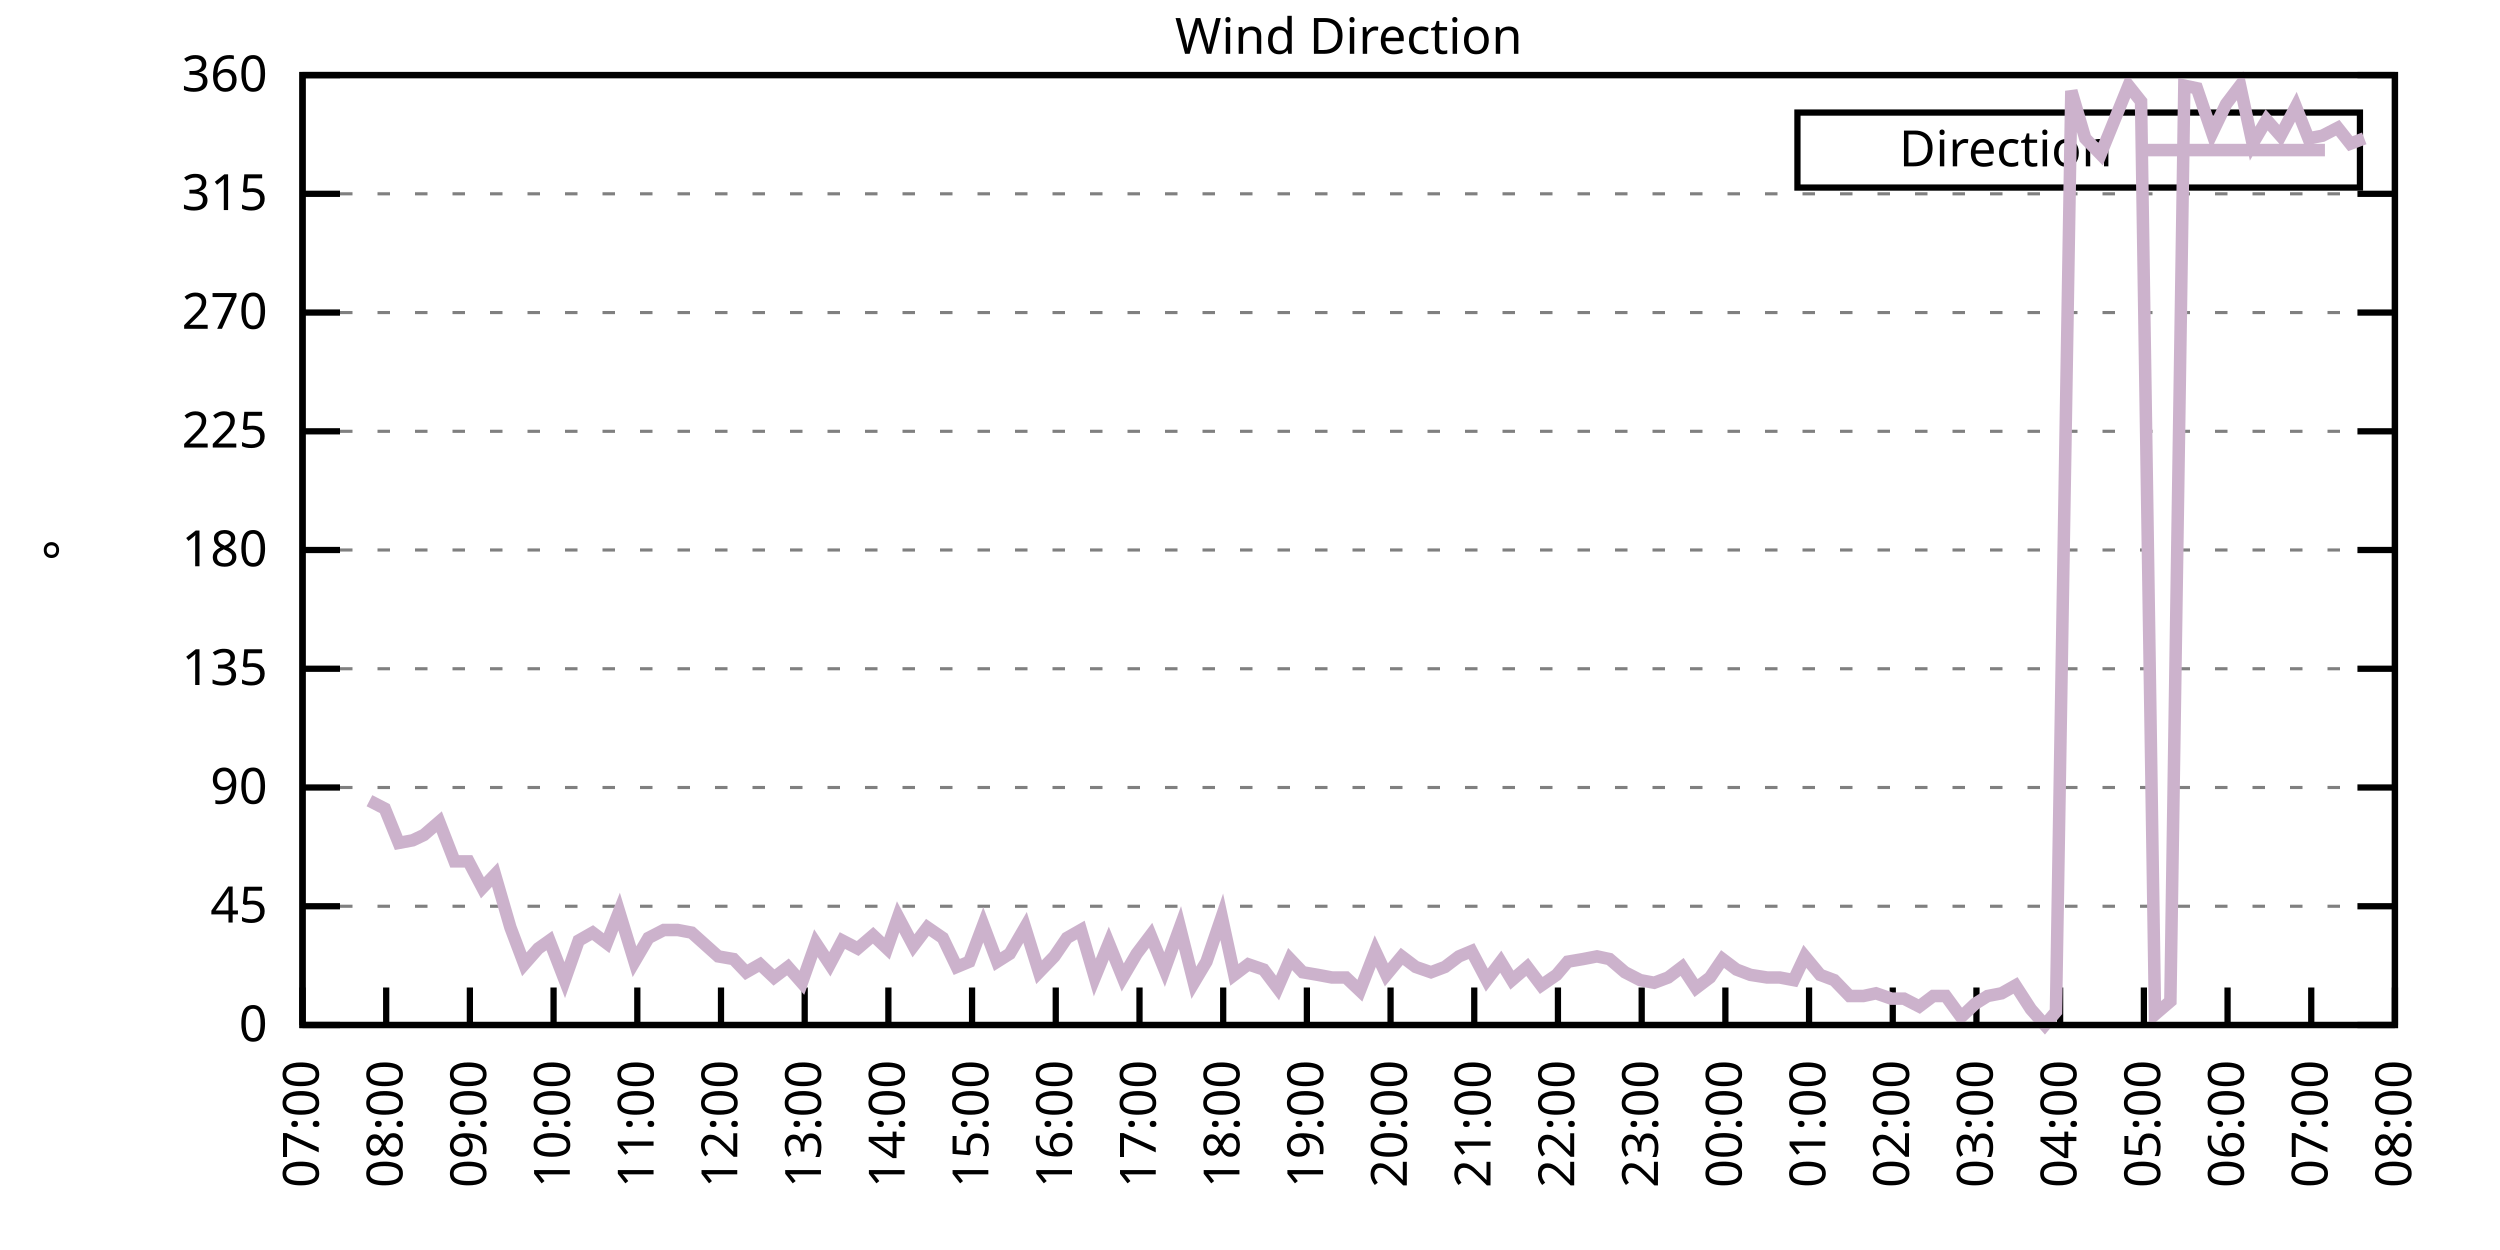
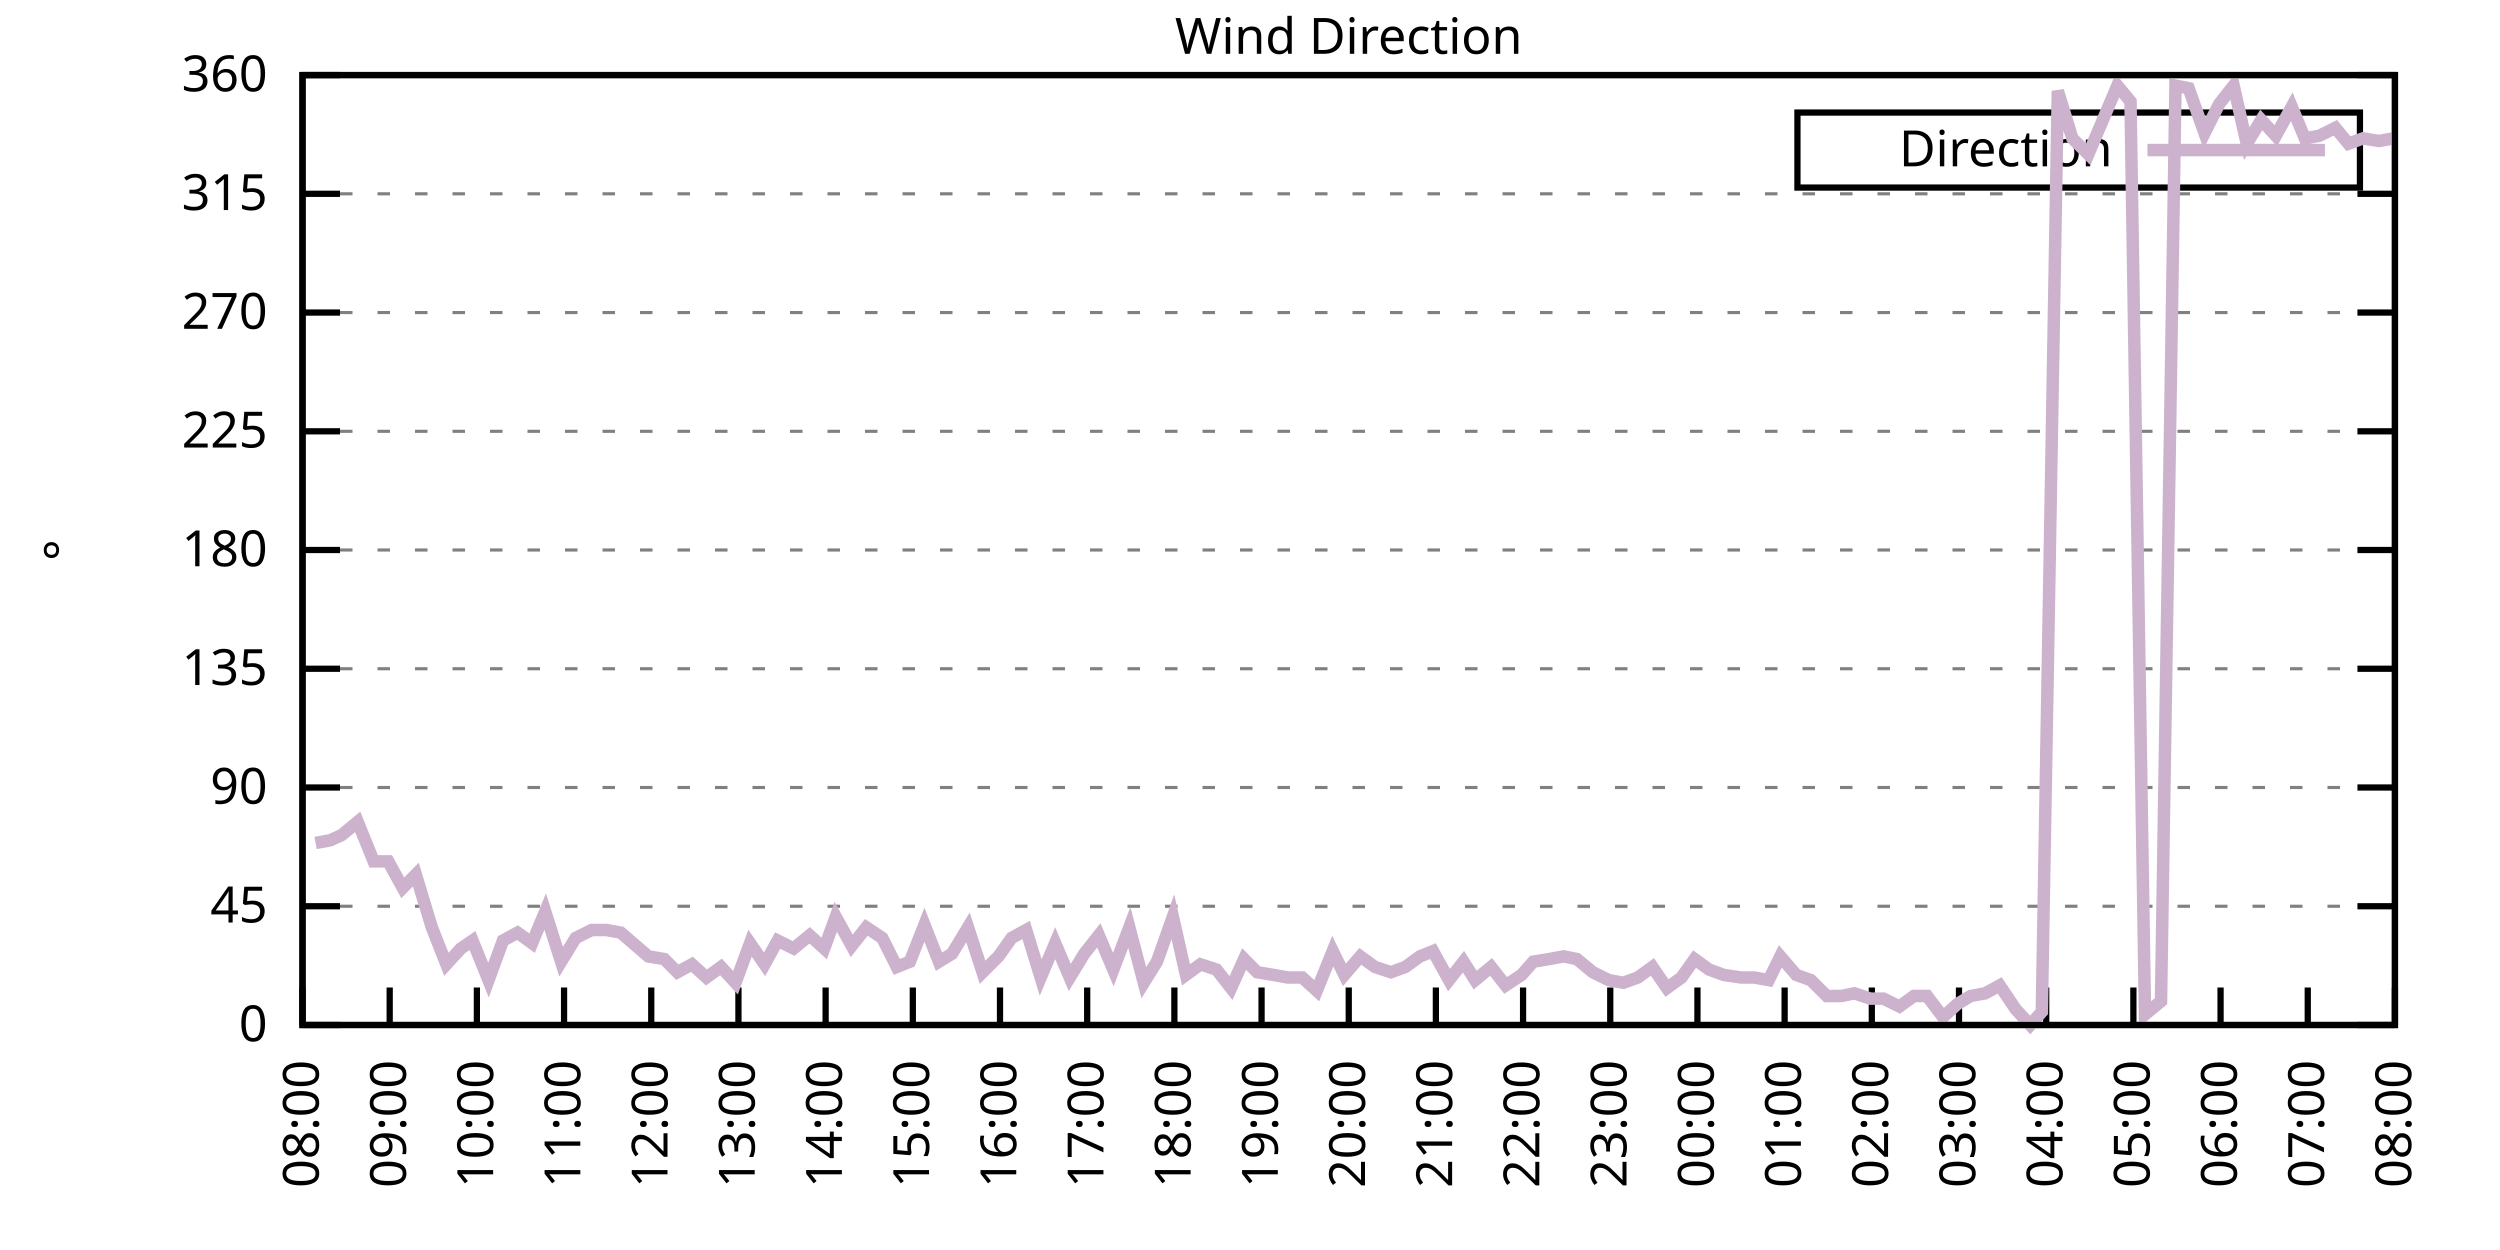
<svg xmlns="http://www.w3.org/2000/svg" xmlns:xlink="http://www.w3.org/1999/xlink" width="400" height="200" viewBox="0 0 400 200">
  <g id="gnuplot_canvas">
    <rect x="0" y="0" width="400" height="200" fill="none" />
    <defs>
      <circle id="gpDot" r="0.5" stroke-width="0.5" stroke="currentColor" />
      <path id="gpPt0" stroke-width="0.333" stroke="currentColor" d="M-1,0 h2 M0,-1 v2" />
      <path id="gpPt1" stroke-width="0.333" stroke="currentColor" d="M-1,-1 L1,1 M1,-1 L-1,1" />
      <path id="gpPt2" stroke-width="0.333" stroke="currentColor" d="M-1,0 L1,0 M0,-1 L0,1 M-1,-1 L1,1 M-1,1 L1,-1" />
      <rect id="gpPt3" stroke-width="0.333" stroke="currentColor" x="-1" y="-1" width="2" height="2" />
      <rect id="gpPt4" stroke-width="0.333" stroke="currentColor" fill="currentColor" x="-1" y="-1" width="2" height="2" />
      <circle id="gpPt5" stroke-width="0.333" stroke="currentColor" cx="0" cy="0" r="1" />
      <use xlink:href="#gpPt5" id="gpPt6" fill="currentColor" stroke="none" />
      <path id="gpPt7" stroke-width="0.333" stroke="currentColor" d="M0,-1.33 L-1.33,0.67 L1.33,0.67 z" />
      <use xlink:href="#gpPt7" id="gpPt8" fill="currentColor" stroke="none" />
      <use xlink:href="#gpPt7" id="gpPt9" stroke="currentColor" transform="rotate(180)" />
      <use xlink:href="#gpPt9" id="gpPt10" fill="currentColor" stroke="none" />
      <use xlink:href="#gpPt3" id="gpPt11" stroke="currentColor" transform="rotate(45)" />
      <use xlink:href="#gpPt11" id="gpPt12" fill="currentColor" stroke="none" />
      <path id="gpPt13" stroke-width="0.333" stroke="currentColor" d="M0,1.330 L1.265,0.411 L0.782,-1.067 L-0.782,-1.076 L-1.265,0.411 z" />
      <use xlink:href="#gpPt13" id="gpPt14" fill="currentColor" stroke="none" />
      <filter id="textbox" filterUnits="objectBoundingBox" x="0" y="0" height="1" width="1">
        <feFlood flood-color="white" flood-opacity="1" result="bgnd" />
        <feComposite in="SourceGraphic" in2="bgnd" operator="atop" />
      </filter>
      <filter id="greybox" filterUnits="objectBoundingBox" x="0" y="0" height="1" width="1">
        <feFlood flood-color="lightgrey" flood-opacity="1" result="grey" />
        <feComposite in="SourceGraphic" in2="grey" operator="atop" />
      </filter>
    </defs>
    <g fill="none" color="white" stroke="currentColor" stroke-width="1.00" stroke-linecap="butt" stroke-linejoin="miter">
</g>
    <g fill="none" color="black" stroke="currentColor" stroke-width="1.00" stroke-linecap="butt" stroke-linejoin="miter">
      <g stroke="none" shape-rendering="crispEdges">
        <polygon fill="rgb(255, 255, 255)" points="48.40,164.00 383.18,164.00 383.18,12.02 48.40,12.02 " />
      </g>
    </g>
    <g fill="none" color="black" stroke="currentColor" stroke-width="1.00" stroke-linecap="butt" stroke-linejoin="miter">
</g>
    <g fill="none" color="black" stroke="black" stroke-width="0.50" stroke-linecap="butt" stroke-linejoin="miter">
</g>
    <g fill="none" color="gray" stroke="currentColor" stroke-width="0.50" stroke-linecap="butt" stroke-linejoin="miter">
      <path stroke="gray" stroke-dasharray="2,4" class="gridline" d="M48.40,164.00 L383.19,164.00  " />
    </g>
    <g fill="none" color="gray" stroke="gray" stroke-width="1.00" stroke-linecap="butt" stroke-linejoin="miter">
</g>
    <g fill="none" color="black" stroke="currentColor" stroke-width="1.00" stroke-linecap="butt" stroke-linejoin="miter">
      <path stroke="black" d="M48.40,164.00 L54.40,164.00 M383.19,164.00 L377.19,164.00  " />
      <g transform="translate(42.80,166.60)" stroke="none" fill="black" font-family="Sans" font-size="8.00" text-anchor="end">
        <text>
          <tspan font-family="Sans"> 0</tspan>
        </text>
      </g>
    </g>
    <g fill="none" color="black" stroke="currentColor" stroke-width="1.00" stroke-linecap="butt" stroke-linejoin="miter">
</g>
    <g fill="none" color="black" stroke="black" stroke-width="0.50" stroke-linecap="butt" stroke-linejoin="miter">
</g>
    <g fill="none" color="gray" stroke="currentColor" stroke-width="0.50" stroke-linecap="butt" stroke-linejoin="miter">
      <path stroke="gray" stroke-dasharray="2,4" class="gridline" d="M48.40,145.00 L383.19,145.00  " />
    </g>
    <g fill="none" color="gray" stroke="gray" stroke-width="1.00" stroke-linecap="butt" stroke-linejoin="miter">
</g>
    <g fill="none" color="black" stroke="currentColor" stroke-width="1.00" stroke-linecap="butt" stroke-linejoin="miter">
      <path stroke="black" d="M48.40,145.00 L54.40,145.00 M383.19,145.00 L377.19,145.00  " />
      <g transform="translate(42.80,147.60)" stroke="none" fill="black" font-family="Sans" font-size="8.00" text-anchor="end">
        <text>
          <tspan font-family="Sans"> 45</tspan>
        </text>
      </g>
    </g>
    <g fill="none" color="black" stroke="currentColor" stroke-width="1.00" stroke-linecap="butt" stroke-linejoin="miter">
</g>
    <g fill="none" color="black" stroke="black" stroke-width="0.50" stroke-linecap="butt" stroke-linejoin="miter">
</g>
    <g fill="none" color="gray" stroke="currentColor" stroke-width="0.50" stroke-linecap="butt" stroke-linejoin="miter">
      <path stroke="gray" stroke-dasharray="2,4" class="gridline" d="M48.40,126.00 L383.19,126.00  " />
    </g>
    <g fill="none" color="gray" stroke="gray" stroke-width="1.00" stroke-linecap="butt" stroke-linejoin="miter">
</g>
    <g fill="none" color="black" stroke="currentColor" stroke-width="1.00" stroke-linecap="butt" stroke-linejoin="miter">
      <path stroke="black" d="M48.40,126.00 L54.40,126.00 M383.19,126.00 L377.19,126.00  " />
      <g transform="translate(42.80,128.60)" stroke="none" fill="black" font-family="Sans" font-size="8.00" text-anchor="end">
        <text>
          <tspan font-family="Sans"> 90</tspan>
        </text>
      </g>
    </g>
    <g fill="none" color="black" stroke="currentColor" stroke-width="1.00" stroke-linecap="butt" stroke-linejoin="miter">
</g>
    <g fill="none" color="black" stroke="black" stroke-width="0.50" stroke-linecap="butt" stroke-linejoin="miter">
</g>
    <g fill="none" color="gray" stroke="currentColor" stroke-width="0.50" stroke-linecap="butt" stroke-linejoin="miter">
      <path stroke="gray" stroke-dasharray="2,4" class="gridline" d="M48.40,107.00 L383.19,107.00  " />
    </g>
    <g fill="none" color="gray" stroke="gray" stroke-width="1.00" stroke-linecap="butt" stroke-linejoin="miter">
</g>
    <g fill="none" color="black" stroke="currentColor" stroke-width="1.00" stroke-linecap="butt" stroke-linejoin="miter">
      <path stroke="black" d="M48.40,107.00 L54.40,107.00 M383.19,107.00 L377.19,107.00  " />
      <g transform="translate(42.80,109.60)" stroke="none" fill="black" font-family="Sans" font-size="8.00" text-anchor="end">
        <text>
          <tspan font-family="Sans"> 135</tspan>
        </text>
      </g>
    </g>
    <g fill="none" color="black" stroke="currentColor" stroke-width="1.00" stroke-linecap="butt" stroke-linejoin="miter">
</g>
    <g fill="none" color="black" stroke="black" stroke-width="0.50" stroke-linecap="butt" stroke-linejoin="miter">
</g>
    <g fill="none" color="gray" stroke="currentColor" stroke-width="0.50" stroke-linecap="butt" stroke-linejoin="miter">
      <path stroke="gray" stroke-dasharray="2,4" class="gridline" d="M48.40,88.00 L383.19,88.00  " />
    </g>
    <g fill="none" color="gray" stroke="gray" stroke-width="1.00" stroke-linecap="butt" stroke-linejoin="miter">
</g>
    <g fill="none" color="black" stroke="currentColor" stroke-width="1.00" stroke-linecap="butt" stroke-linejoin="miter">
      <path stroke="black" d="M48.40,88.00 L54.40,88.00 M383.19,88.00 L377.19,88.00  " />
      <g transform="translate(42.80,90.60)" stroke="none" fill="black" font-family="Sans" font-size="8.00" text-anchor="end">
        <text>
          <tspan font-family="Sans"> 180</tspan>
        </text>
      </g>
    </g>
    <g fill="none" color="black" stroke="currentColor" stroke-width="1.00" stroke-linecap="butt" stroke-linejoin="miter">
</g>
    <g fill="none" color="black" stroke="black" stroke-width="0.50" stroke-linecap="butt" stroke-linejoin="miter">
</g>
    <g fill="none" color="gray" stroke="currentColor" stroke-width="0.50" stroke-linecap="butt" stroke-linejoin="miter">
      <path stroke="gray" stroke-dasharray="2,4" class="gridline" d="M48.40,69.01 L383.19,69.01  " />
    </g>
    <g fill="none" color="gray" stroke="gray" stroke-width="1.00" stroke-linecap="butt" stroke-linejoin="miter">
</g>
    <g fill="none" color="black" stroke="currentColor" stroke-width="1.00" stroke-linecap="butt" stroke-linejoin="miter">
      <path stroke="black" d="M48.40,69.01 L54.40,69.01 M383.19,69.01 L377.19,69.01  " />
      <g transform="translate(42.80,71.61)" stroke="none" fill="black" font-family="Sans" font-size="8.00" text-anchor="end">
        <text>
          <tspan font-family="Sans"> 225</tspan>
        </text>
      </g>
    </g>
    <g fill="none" color="black" stroke="currentColor" stroke-width="1.00" stroke-linecap="butt" stroke-linejoin="miter">
</g>
    <g fill="none" color="black" stroke="black" stroke-width="0.50" stroke-linecap="butt" stroke-linejoin="miter">
</g>
    <g fill="none" color="gray" stroke="currentColor" stroke-width="0.50" stroke-linecap="butt" stroke-linejoin="miter">
      <path stroke="gray" stroke-dasharray="2,4" class="gridline" d="M48.40,50.01 L383.19,50.01  " />
    </g>
    <g fill="none" color="gray" stroke="gray" stroke-width="1.00" stroke-linecap="butt" stroke-linejoin="miter">
</g>
    <g fill="none" color="black" stroke="currentColor" stroke-width="1.00" stroke-linecap="butt" stroke-linejoin="miter">
      <path stroke="black" d="M48.40,50.01 L54.40,50.01 M383.19,50.01 L377.19,50.01  " />
      <g transform="translate(42.80,52.61)" stroke="none" fill="black" font-family="Sans" font-size="8.00" text-anchor="end">
        <text>
          <tspan font-family="Sans"> 270</tspan>
        </text>
      </g>
    </g>
    <g fill="none" color="black" stroke="currentColor" stroke-width="1.00" stroke-linecap="butt" stroke-linejoin="miter">
</g>
    <g fill="none" color="black" stroke="black" stroke-width="0.50" stroke-linecap="butt" stroke-linejoin="miter">
</g>
    <g fill="none" color="gray" stroke="currentColor" stroke-width="0.50" stroke-linecap="butt" stroke-linejoin="miter">
      <path stroke="gray" stroke-dasharray="2,4" class="gridline" d="M48.40,31.01 L383.19,31.01  " />
    </g>
    <g fill="none" color="gray" stroke="gray" stroke-width="1.00" stroke-linecap="butt" stroke-linejoin="miter">
</g>
    <g fill="none" color="black" stroke="currentColor" stroke-width="1.00" stroke-linecap="butt" stroke-linejoin="miter">
      <path stroke="black" d="M48.40,31.01 L54.40,31.01 M383.19,31.01 L377.19,31.01  " />
      <g transform="translate(42.80,33.61)" stroke="none" fill="black" font-family="Sans" font-size="8.00" text-anchor="end">
        <text>
          <tspan font-family="Sans"> 315</tspan>
        </text>
      </g>
    </g>
    <g fill="none" color="black" stroke="currentColor" stroke-width="1.00" stroke-linecap="butt" stroke-linejoin="miter">
</g>
    <g fill="none" color="black" stroke="black" stroke-width="0.50" stroke-linecap="butt" stroke-linejoin="miter">
</g>
    <g fill="none" color="gray" stroke="currentColor" stroke-width="0.50" stroke-linecap="butt" stroke-linejoin="miter">
      <path stroke="gray" stroke-dasharray="2,4" class="gridline" d="M48.40,12.01 L383.19,12.01  " />
    </g>
    <g fill="none" color="gray" stroke="gray" stroke-width="1.00" stroke-linecap="butt" stroke-linejoin="miter">
</g>
    <g fill="none" color="black" stroke="currentColor" stroke-width="1.00" stroke-linecap="butt" stroke-linejoin="miter">
      <path stroke="black" d="M48.40,12.01 L54.40,12.01 M383.19,12.01 L377.19,12.01  " />
      <g transform="translate(42.80,14.61)" stroke="none" fill="black" font-family="Sans" font-size="8.00" text-anchor="end">
        <text>
          <tspan font-family="Sans"> 360</tspan>
        </text>
      </g>
    </g>
    <g fill="none" color="black" stroke="currentColor" stroke-width="1.00" stroke-linecap="butt" stroke-linejoin="miter">
      <path stroke="black" d="M48.40,164.00 L48.40,158.00  " />
      <g transform="translate(51.00,169.60) rotate(270.00)" stroke="none" fill="black" font-family="Sans" font-size="8.00" text-anchor="end">
        <text>
-           <tspan font-family="Sans">07:00</tspan>
-         </text>
-       </g>
-     </g>
-     <g fill="none" color="black" stroke="currentColor" stroke-width="1.00" stroke-linecap="butt" stroke-linejoin="miter">
-       <path stroke="black" d="M61.79,164.00 L61.79,158.00  " />
-       <g transform="translate(64.39,169.60) rotate(270.00)" stroke="none" fill="black" font-family="Sans" font-size="8.00" text-anchor="end">
-         <text>
          <tspan font-family="Sans">08:00</tspan>
        </text>
      </g>
    </g>
    <g fill="none" color="black" stroke="currentColor" stroke-width="1.00" stroke-linecap="butt" stroke-linejoin="miter">
-       <path stroke="black" d="M75.18,164.00 L75.18,158.00  " />
-       <g transform="translate(77.78,169.60) rotate(270.00)" stroke="none" fill="black" font-family="Sans" font-size="8.00" text-anchor="end">
+       <path stroke="black" d="M62.35,164.00 L62.35,158.00  " />
+       <g transform="translate(64.95,169.60) rotate(270.00)" stroke="none" fill="black" font-family="Sans" font-size="8.00" text-anchor="end">
        <text>
          <tspan font-family="Sans">09:00</tspan>
        </text>
      </g>
    </g>
    <g fill="none" color="black" stroke="currentColor" stroke-width="1.00" stroke-linecap="butt" stroke-linejoin="miter">
-       <path stroke="black" d="M88.57,164.00 L88.57,158.00  " />
-       <g transform="translate(91.17,169.60) rotate(270.00)" stroke="none" fill="black" font-family="Sans" font-size="8.00" text-anchor="end">
+       <path stroke="black" d="M76.30,164.00 L76.30,158.00  " />
+       <g transform="translate(78.90,169.60) rotate(270.00)" stroke="none" fill="black" font-family="Sans" font-size="8.00" text-anchor="end">
        <text>
          <tspan font-family="Sans">10:00</tspan>
        </text>
      </g>
    </g>
    <g fill="none" color="black" stroke="currentColor" stroke-width="1.00" stroke-linecap="butt" stroke-linejoin="miter">
-       <path stroke="black" d="M101.97,164.00 L101.97,158.00  " />
-       <g transform="translate(104.57,169.60) rotate(270.00)" stroke="none" fill="black" font-family="Sans" font-size="8.00" text-anchor="end">
+       <path stroke="black" d="M90.25,164.00 L90.25,158.00  " />
+       <g transform="translate(92.85,169.60) rotate(270.00)" stroke="none" fill="black" font-family="Sans" font-size="8.00" text-anchor="end">
        <text>
          <tspan font-family="Sans">11:00</tspan>
        </text>
      </g>
    </g>
    <g fill="none" color="black" stroke="currentColor" stroke-width="1.00" stroke-linecap="butt" stroke-linejoin="miter">
-       <path stroke="black" d="M115.36,164.00 L115.36,158.00  " />
-       <g transform="translate(117.96,169.60) rotate(270.00)" stroke="none" fill="black" font-family="Sans" font-size="8.00" text-anchor="end">
+       <path stroke="black" d="M104.20,164.00 L104.20,158.00  " />
+       <g transform="translate(106.80,169.60) rotate(270.00)" stroke="none" fill="black" font-family="Sans" font-size="8.00" text-anchor="end">
        <text>
          <tspan font-family="Sans">12:00</tspan>
        </text>
      </g>
    </g>
    <g fill="none" color="black" stroke="currentColor" stroke-width="1.00" stroke-linecap="butt" stroke-linejoin="miter">
-       <path stroke="black" d="M128.75,164.00 L128.75,158.00  " />
-       <g transform="translate(131.35,169.60) rotate(270.00)" stroke="none" fill="black" font-family="Sans" font-size="8.00" text-anchor="end">
+       <path stroke="black" d="M118.15,164.00 L118.15,158.00  " />
+       <g transform="translate(120.75,169.60) rotate(270.00)" stroke="none" fill="black" font-family="Sans" font-size="8.00" text-anchor="end">
        <text>
          <tspan font-family="Sans">13:00</tspan>
        </text>
      </g>
    </g>
    <g fill="none" color="black" stroke="currentColor" stroke-width="1.00" stroke-linecap="butt" stroke-linejoin="miter">
-       <path stroke="black" d="M142.14,164.00 L142.14,158.00  " />
-       <g transform="translate(144.74,169.60) rotate(270.00)" stroke="none" fill="black" font-family="Sans" font-size="8.00" text-anchor="end">
+       <path stroke="black" d="M132.10,164.00 L132.10,158.00  " />
+       <g transform="translate(134.70,169.60) rotate(270.00)" stroke="none" fill="black" font-family="Sans" font-size="8.00" text-anchor="end">
        <text>
          <tspan font-family="Sans">14:00</tspan>
        </text>
      </g>
    </g>
    <g fill="none" color="black" stroke="currentColor" stroke-width="1.00" stroke-linecap="butt" stroke-linejoin="miter">
-       <path stroke="black" d="M155.53,164.00 L155.53,158.00  " />
-       <g transform="translate(158.13,169.60) rotate(270.00)" stroke="none" fill="black" font-family="Sans" font-size="8.00" text-anchor="end">
+       <path stroke="black" d="M146.05,164.00 L146.05,158.00  " />
+       <g transform="translate(148.65,169.60) rotate(270.00)" stroke="none" fill="black" font-family="Sans" font-size="8.00" text-anchor="end">
        <text>
          <tspan font-family="Sans">15:00</tspan>
        </text>
      </g>
    </g>
    <g fill="none" color="black" stroke="currentColor" stroke-width="1.00" stroke-linecap="butt" stroke-linejoin="miter">
-       <path stroke="black" d="M168.92,164.00 L168.92,158.00  " />
-       <g transform="translate(171.52,169.60) rotate(270.00)" stroke="none" fill="black" font-family="Sans" font-size="8.00" text-anchor="end">
+       <path stroke="black" d="M160.00,164.00 L160.00,158.00  " />
+       <g transform="translate(162.60,169.60) rotate(270.00)" stroke="none" fill="black" font-family="Sans" font-size="8.00" text-anchor="end">
        <text>
          <tspan font-family="Sans">16:00</tspan>
        </text>
      </g>
    </g>
    <g fill="none" color="black" stroke="currentColor" stroke-width="1.00" stroke-linecap="butt" stroke-linejoin="miter">
-       <path stroke="black" d="M182.32,164.00 L182.32,158.00  " />
-       <g transform="translate(184.92,169.60) rotate(270.00)" stroke="none" fill="black" font-family="Sans" font-size="8.00" text-anchor="end">
+       <path stroke="black" d="M173.95,164.00 L173.95,158.00  " />
+       <g transform="translate(176.55,169.60) rotate(270.00)" stroke="none" fill="black" font-family="Sans" font-size="8.00" text-anchor="end">
        <text>
          <tspan font-family="Sans">17:00</tspan>
        </text>
      </g>
    </g>
    <g fill="none" color="black" stroke="currentColor" stroke-width="1.00" stroke-linecap="butt" stroke-linejoin="miter">
-       <path stroke="black" d="M195.71,164.00 L195.71,158.00  " />
-       <g transform="translate(198.31,169.60) rotate(270.00)" stroke="none" fill="black" font-family="Sans" font-size="8.00" text-anchor="end">
+       <path stroke="black" d="M187.90,164.00 L187.90,158.00  " />
+       <g transform="translate(190.50,169.60) rotate(270.00)" stroke="none" fill="black" font-family="Sans" font-size="8.00" text-anchor="end">
        <text>
          <tspan font-family="Sans">18:00</tspan>
        </text>
      </g>
    </g>
    <g fill="none" color="black" stroke="currentColor" stroke-width="1.00" stroke-linecap="butt" stroke-linejoin="miter">
-       <path stroke="black" d="M209.10,164.00 L209.10,158.00  " />
-       <g transform="translate(211.70,169.60) rotate(270.00)" stroke="none" fill="black" font-family="Sans" font-size="8.00" text-anchor="end">
+       <path stroke="black" d="M201.85,164.00 L201.85,158.00  " />
+       <g transform="translate(204.45,169.60) rotate(270.00)" stroke="none" fill="black" font-family="Sans" font-size="8.00" text-anchor="end">
        <text>
          <tspan font-family="Sans">19:00</tspan>
        </text>
      </g>
    </g>
    <g fill="none" color="black" stroke="currentColor" stroke-width="1.00" stroke-linecap="butt" stroke-linejoin="miter">
-       <path stroke="black" d="M222.49,164.00 L222.49,158.00  " />
-       <g transform="translate(225.09,169.60) rotate(270.00)" stroke="none" fill="black" font-family="Sans" font-size="8.00" text-anchor="end">
+       <path stroke="black" d="M215.80,164.00 L215.80,158.00  " />
+       <g transform="translate(218.40,169.60) rotate(270.00)" stroke="none" fill="black" font-family="Sans" font-size="8.00" text-anchor="end">
        <text>
          <tspan font-family="Sans">20:00</tspan>
        </text>
      </g>
    </g>
    <g fill="none" color="black" stroke="currentColor" stroke-width="1.00" stroke-linecap="butt" stroke-linejoin="miter">
-       <path stroke="black" d="M235.88,164.00 L235.88,158.00  " />
-       <g transform="translate(238.48,169.60) rotate(270.00)" stroke="none" fill="black" font-family="Sans" font-size="8.00" text-anchor="end">
+       <path stroke="black" d="M229.74,164.00 L229.74,158.00  " />
+       <g transform="translate(232.34,169.60) rotate(270.00)" stroke="none" fill="black" font-family="Sans" font-size="8.00" text-anchor="end">
        <text>
          <tspan font-family="Sans">21:00</tspan>
        </text>
      </g>
    </g>
    <g fill="none" color="black" stroke="currentColor" stroke-width="1.00" stroke-linecap="butt" stroke-linejoin="miter">
-       <path stroke="black" d="M249.27,164.00 L249.27,158.00  " />
-       <g transform="translate(251.87,169.60) rotate(270.00)" stroke="none" fill="black" font-family="Sans" font-size="8.00" text-anchor="end">
+       <path stroke="black" d="M243.69,164.00 L243.69,158.00  " />
+       <g transform="translate(246.29,169.60) rotate(270.00)" stroke="none" fill="black" font-family="Sans" font-size="8.00" text-anchor="end">
        <text>
          <tspan font-family="Sans">22:00</tspan>
        </text>
      </g>
    </g>
    <g fill="none" color="black" stroke="currentColor" stroke-width="1.00" stroke-linecap="butt" stroke-linejoin="miter">
-       <path stroke="black" d="M262.67,164.00 L262.67,158.00  " />
-       <g transform="translate(265.27,169.60) rotate(270.00)" stroke="none" fill="black" font-family="Sans" font-size="8.00" text-anchor="end">
+       <path stroke="black" d="M257.64,164.00 L257.64,158.00  " />
+       <g transform="translate(260.24,169.60) rotate(270.00)" stroke="none" fill="black" font-family="Sans" font-size="8.00" text-anchor="end">
        <text>
          <tspan font-family="Sans">23:00</tspan>
        </text>
      </g>
    </g>
    <g fill="none" color="black" stroke="currentColor" stroke-width="1.00" stroke-linecap="butt" stroke-linejoin="miter">
-       <path stroke="black" d="M276.06,164.00 L276.06,158.00  " />
-       <g transform="translate(278.66,169.60) rotate(270.00)" stroke="none" fill="black" font-family="Sans" font-size="8.00" text-anchor="end">
+       <path stroke="black" d="M271.59,164.00 L271.59,158.00  " />
+       <g transform="translate(274.19,169.60) rotate(270.00)" stroke="none" fill="black" font-family="Sans" font-size="8.00" text-anchor="end">
        <text>
          <tspan font-family="Sans">00:00</tspan>
        </text>
      </g>
    </g>
    <g fill="none" color="black" stroke="currentColor" stroke-width="1.00" stroke-linecap="butt" stroke-linejoin="miter">
-       <path stroke="black" d="M289.45,164.00 L289.45,158.00  " />
-       <g transform="translate(292.05,169.60) rotate(270.00)" stroke="none" fill="black" font-family="Sans" font-size="8.00" text-anchor="end">
+       <path stroke="black" d="M285.54,164.00 L285.54,158.00  " />
+       <g transform="translate(288.14,169.60) rotate(270.00)" stroke="none" fill="black" font-family="Sans" font-size="8.00" text-anchor="end">
        <text>
          <tspan font-family="Sans">01:00</tspan>
        </text>
      </g>
    </g>
    <g fill="none" color="black" stroke="currentColor" stroke-width="1.00" stroke-linecap="butt" stroke-linejoin="miter">
-       <path stroke="black" d="M302.84,164.00 L302.84,158.00  " />
-       <g transform="translate(305.44,169.60) rotate(270.00)" stroke="none" fill="black" font-family="Sans" font-size="8.00" text-anchor="end">
+       <path stroke="black" d="M299.49,164.00 L299.49,158.00  " />
+       <g transform="translate(302.09,169.60) rotate(270.00)" stroke="none" fill="black" font-family="Sans" font-size="8.00" text-anchor="end">
        <text>
          <tspan font-family="Sans">02:00</tspan>
        </text>
      </g>
    </g>
    <g fill="none" color="black" stroke="currentColor" stroke-width="1.00" stroke-linecap="butt" stroke-linejoin="miter">
-       <path stroke="black" d="M316.23,164.00 L316.23,158.00  " />
-       <g transform="translate(318.83,169.60) rotate(270.00)" stroke="none" fill="black" font-family="Sans" font-size="8.00" text-anchor="end">
+       <path stroke="black" d="M313.44,164.00 L313.44,158.00  " />
+       <g transform="translate(316.04,169.60) rotate(270.00)" stroke="none" fill="black" font-family="Sans" font-size="8.00" text-anchor="end">
        <text>
          <tspan font-family="Sans">03:00</tspan>
        </text>
      </g>
    </g>
    <g fill="none" color="black" stroke="currentColor" stroke-width="1.00" stroke-linecap="butt" stroke-linejoin="miter">
-       <path stroke="black" d="M329.62,164.00 L329.62,158.00  " />
-       <g transform="translate(332.22,169.60) rotate(270.00)" stroke="none" fill="black" font-family="Sans" font-size="8.00" text-anchor="end">
+       <path stroke="black" d="M327.39,164.00 L327.39,158.00  " />
+       <g transform="translate(329.99,169.60) rotate(270.00)" stroke="none" fill="black" font-family="Sans" font-size="8.00" text-anchor="end">
        <text>
          <tspan font-family="Sans">04:00</tspan>
        </text>
      </g>
    </g>
    <g fill="none" color="black" stroke="currentColor" stroke-width="1.00" stroke-linecap="butt" stroke-linejoin="miter">
-       <path stroke="black" d="M343.02,164.00 L343.02,158.00  " />
-       <g transform="translate(345.62,169.60) rotate(270.00)" stroke="none" fill="black" font-family="Sans" font-size="8.00" text-anchor="end">
+       <path stroke="black" d="M341.34,164.00 L341.34,158.00  " />
+       <g transform="translate(343.94,169.60) rotate(270.00)" stroke="none" fill="black" font-family="Sans" font-size="8.00" text-anchor="end">
        <text>
          <tspan font-family="Sans">05:00</tspan>
        </text>
      </g>
    </g>
    <g fill="none" color="black" stroke="currentColor" stroke-width="1.00" stroke-linecap="butt" stroke-linejoin="miter">
-       <path stroke="black" d="M356.41,164.00 L356.41,158.00  " />
-       <g transform="translate(359.01,169.60) rotate(270.00)" stroke="none" fill="black" font-family="Sans" font-size="8.00" text-anchor="end">
+       <path stroke="black" d="M355.29,164.00 L355.29,158.00  " />
+       <g transform="translate(357.89,169.60) rotate(270.00)" stroke="none" fill="black" font-family="Sans" font-size="8.00" text-anchor="end">
        <text>
          <tspan font-family="Sans">06:00</tspan>
        </text>
      </g>
    </g>
    <g fill="none" color="black" stroke="currentColor" stroke-width="1.00" stroke-linecap="butt" stroke-linejoin="miter">
-       <path stroke="black" d="M369.80,164.00 L369.80,158.00  " />
-       <g transform="translate(372.40,169.60) rotate(270.00)" stroke="none" fill="black" font-family="Sans" font-size="8.00" text-anchor="end">
+       <path stroke="black" d="M369.24,164.00 L369.24,158.00  " />
+       <g transform="translate(371.84,169.60) rotate(270.00)" stroke="none" fill="black" font-family="Sans" font-size="8.00" text-anchor="end">
        <text>
          <tspan font-family="Sans">07:00</tspan>
        </text>
      </g>
    </g>
    <g fill="none" color="black" stroke="currentColor" stroke-width="1.00" stroke-linecap="butt" stroke-linejoin="miter">
      <path stroke="black" d="M383.19,164.00 L383.19,158.00  " />
      <g transform="translate(385.79,169.60) rotate(270.00)" stroke="none" fill="black" font-family="Sans" font-size="8.00" text-anchor="end">
        <text>
          <tspan font-family="Sans">08:00</tspan>
        </text>
      </g>
    </g>
    <g fill="none" color="black" stroke="currentColor" stroke-width="1.00" stroke-linecap="butt" stroke-linejoin="miter">
</g>
    <g fill="none" color="black" stroke="currentColor" stroke-width="1.00" stroke-linecap="butt" stroke-linejoin="miter">
      <path stroke="black" d="M48.40,12.01 L48.40,164.00 L383.19,164.00 L383.19,12.01 L48.40,12.01 Z  " />
    </g>
    <g fill="none" color="black" stroke="currentColor" stroke-width="1.00" stroke-linecap="butt" stroke-linejoin="miter">
</g>
    <g fill="none" color="black" stroke="currentColor" stroke-width="1.00" stroke-linecap="butt" stroke-linejoin="miter">
      <path stroke="black" d="M287.59,30.01 L287.59,18.01 L377.59,18.01 L377.59,30.01 L287.59,30.01 Z  " />
    </g>
    <g id="Wind_direction_plot_1">
      <g fill="none" color="white" stroke="black" stroke-width="2.00" stroke-linecap="butt" stroke-linejoin="miter">
</g>
      <g fill="none" color="black" stroke="currentColor" stroke-width="2.00" stroke-linecap="butt" stroke-linejoin="miter">
        <g transform="translate(337.99,26.61)" stroke="none" fill="black" font-family="Sans" font-size="8.00" text-anchor="end">
          <text>
            <tspan font-family="Sans">Direction</tspan>
          </text>
        </g>
      </g>
      <g fill="none" color="black" stroke="currentColor" stroke-width="2.00" stroke-linecap="butt" stroke-linejoin="miter">
-         <path stroke="rgb(204, 178, 204)" d="M343.59,24.01 L371.99,24.01 M59.11,128.11 L61.57,129.38 L63.80,134.87 L66.03,134.45 L67.82,133.60 L70.27,131.49   L72.73,137.82 L74.96,137.82 L77.19,142.05 L79.20,139.93 L81.66,148.38 L83.89,154.29 L86.12,151.76 L87.91,150.49   L90.36,156.82 L92.59,150.49 L94.82,149.22 L97.06,150.91 L99.06,145.85 L101.52,153.87 L103.75,150.07 L106.21,148.80   L108.44,148.80 L110.67,149.22 L114.91,153.02 L117.37,153.45 L119.38,155.56 L121.61,154.29 L123.84,156.40 L126.07,154.71   L128.30,157.24 L130.54,150.91 L132.77,154.29 L134.78,150.49 L137.23,151.76 L139.69,149.65 L141.92,151.76 L143.70,146.69   L146.16,151.33 L148.39,148.38 L150.85,150.07 L153.08,154.71 L155.09,153.87 L157.32,147.96 L159.55,153.87 L161.56,152.60   L164.01,148.38 L166.25,155.56 L168.70,153.02 L170.71,150.07 L172.94,148.80 L175.17,156.40 L177.41,150.91 L179.64,156.40   L181.87,152.60 L184.10,149.65 L186.33,155.13 L188.79,148.38 L191.02,157.24 L193.03,153.87 L195.48,146.69 L197.49,155.98   L199.73,154.29 L202.18,155.13 L204.41,158.09 L206.42,153.45 L208.43,155.56 L210.88,155.98 L213.12,156.40 L215.35,156.40   L217.58,158.51 L220.04,152.18 L221.82,155.98 L224.28,153.02 L226.51,154.71 L228.96,155.56 L231.20,154.71 L233.43,153.02   L235.44,152.18 L237.89,156.82 L240.12,153.87 L241.91,156.82 L244.36,154.71 L246.60,157.67 L249.05,155.98 L250.84,153.87   L253.29,153.45 L255.52,153.02 L257.53,153.45 L259.99,155.56 L262.44,156.82 L264.67,157.24 L266.91,156.40 L269.14,154.71   L271.37,158.09 L273.60,156.40 L275.61,153.45 L277.84,155.13 L280.07,155.98 L282.75,156.40 L284.76,156.40 L286.99,156.82   L288.78,153.02 L291.23,155.98 L293.47,156.82 L295.92,159.36 L298.15,159.36 L300.16,158.93 L302.62,159.78 L304.63,159.78   L307.08,161.04 L309.31,159.36 L311.32,159.36 L313.78,162.73 L316.01,160.62 L318.02,159.36 L320.25,158.93 L322.48,157.67   L324.94,161.47 L327.17,164.00 L328.95,161.89 L331.41,14.54 L333.64,22.14 L336.10,24.68 L338.33,19.19 L340.56,13.70   L342.57,16.23 L344.80,162.31 L347.26,160.20 L349.49,13.70 L351.50,14.12 L353.95,21.30 L356.18,16.65 L358.42,13.70   L360.42,22.99 L362.66,19.19 L364.89,21.72 L367.34,17.08 L369.35,22.14 L371.58,21.72 L374.04,20.45 L376.05,22.99   L378.28,22.14  " />
+         <path stroke="rgb(204, 178, 204)" d="M343.59,24.01 L371.99,24.01 M50.49,134.87 L52.82,134.45 L54.68,133.60 L57.23,131.49 L59.79,137.82 L62.12,137.82   L64.44,142.05 L66.53,139.93 L69.09,148.38 L71.42,154.29 L73.74,151.76 L75.60,150.49 L78.16,156.82 L80.48,150.49   L82.81,149.22 L85.13,150.91 L87.23,145.85 L89.78,153.87 L92.11,150.07 L94.67,148.80 L96.99,148.80 L99.32,149.22   L103.73,153.02 L106.29,153.45 L108.38,155.56 L110.71,154.29 L113.03,156.40 L115.36,154.71 L117.68,157.24 L120.01,150.91   L122.33,154.29 L124.43,150.49 L126.98,151.76 L129.54,149.65 L131.87,151.76 L133.72,146.69 L136.28,151.33 L138.61,148.38   L141.16,150.07 L143.49,154.71 L145.58,153.87 L147.91,147.96 L150.23,153.87 L152.32,152.60 L154.88,148.38 L157.21,155.56   L159.76,153.02 L161.86,150.07 L164.18,148.80 L166.51,156.40 L168.83,150.91 L171.16,156.40 L173.48,152.60 L175.81,149.65   L178.13,155.13 L180.69,148.38 L183.01,157.24 L185.11,153.87 L187.66,146.69 L189.76,155.98 L192.08,154.29 L194.64,155.13   L196.96,158.09 L199.06,153.45 L201.15,155.56 L203.71,155.98 L206.03,156.40 L208.36,156.40 L210.68,158.51 L213.24,152.18   L215.10,155.98 L217.65,153.02 L219.98,154.71 L222.54,155.56 L224.86,154.71 L227.19,153.02 L229.28,152.18 L231.84,156.82   L234.16,153.87 L236.02,156.82 L238.58,154.71 L240.90,157.67 L243.46,155.98 L245.32,153.87 L247.88,153.45 L250.20,153.02   L252.30,153.45 L254.85,155.56 L257.41,156.82 L259.74,157.24 L262.06,156.40 L264.39,154.71 L266.71,158.09 L269.04,156.40   L271.13,153.45 L273.45,155.13 L275.78,155.98 L278.57,156.40 L280.66,156.40 L282.99,156.82 L284.85,153.02 L287.40,155.98   L289.73,156.82 L292.29,159.36 L294.61,159.36 L296.70,158.93 L299.26,159.78 L301.35,159.78 L303.91,161.04 L306.23,159.36   L308.33,159.36 L310.88,162.73 L313.21,160.62 L315.30,159.36 L317.63,158.93 L319.95,157.67 L322.51,161.47 L324.83,164.00   L326.69,161.89 L329.25,14.54 L331.58,22.14 L334.13,24.68 L336.46,19.19 L338.78,13.70 L340.88,16.23 L343.20,162.31   L345.76,160.20 L348.08,13.70 L350.18,14.12 L352.73,21.30 L355.06,16.65 L357.38,13.70 L359.48,22.99 L361.80,19.19   L364.13,21.72 L366.68,17.08 L368.78,22.14 L371.10,21.72 L373.66,20.45 L375.75,22.99 L378.08,22.14 L380.63,22.56   L382.96,22.14  " />
      </g>
    </g>
    <g fill="none" color="black" stroke="currentColor" stroke-width="2.00" stroke-linecap="butt" stroke-linejoin="miter">
</g>
    <g fill="none" color="black" stroke="black" stroke-width="1.00" stroke-linecap="butt" stroke-linejoin="miter">
</g>
    <g fill="none" color="black" stroke="currentColor" stroke-width="1.00" stroke-linecap="butt" stroke-linejoin="miter">
      <path stroke="black" d="M48.40,12.01 L48.40,164.00 L383.19,164.00 L383.19,12.01 L48.40,12.01 Z  " />
      <g transform="translate(12.80,88.01) rotate(270.00)" stroke="none" fill="black" font-family="Sans" font-size="8.00" text-anchor="middle">
        <text>
          <tspan font-family="Sans">°</tspan>
        </text>
      </g>
    </g>
    <g fill="none" color="black" stroke="currentColor" stroke-width="1.00" stroke-linecap="butt" stroke-linejoin="miter">
</g>
    <g fill="none" color="black" stroke="currentColor" stroke-width="1.00" stroke-linecap="butt" stroke-linejoin="miter">
      <g transform="translate(215.79,8.61)" stroke="none" fill="black" font-family="Sans" font-size="8.00" text-anchor="middle">
        <text>
          <tspan font-family="Sans">Wind Direction</tspan>
        </text>
      </g>
    </g>
    <g fill="none" color="black" stroke="currentColor" stroke-width="1.00" stroke-linecap="butt" stroke-linejoin="miter">
</g>
  </g>
</svg>
